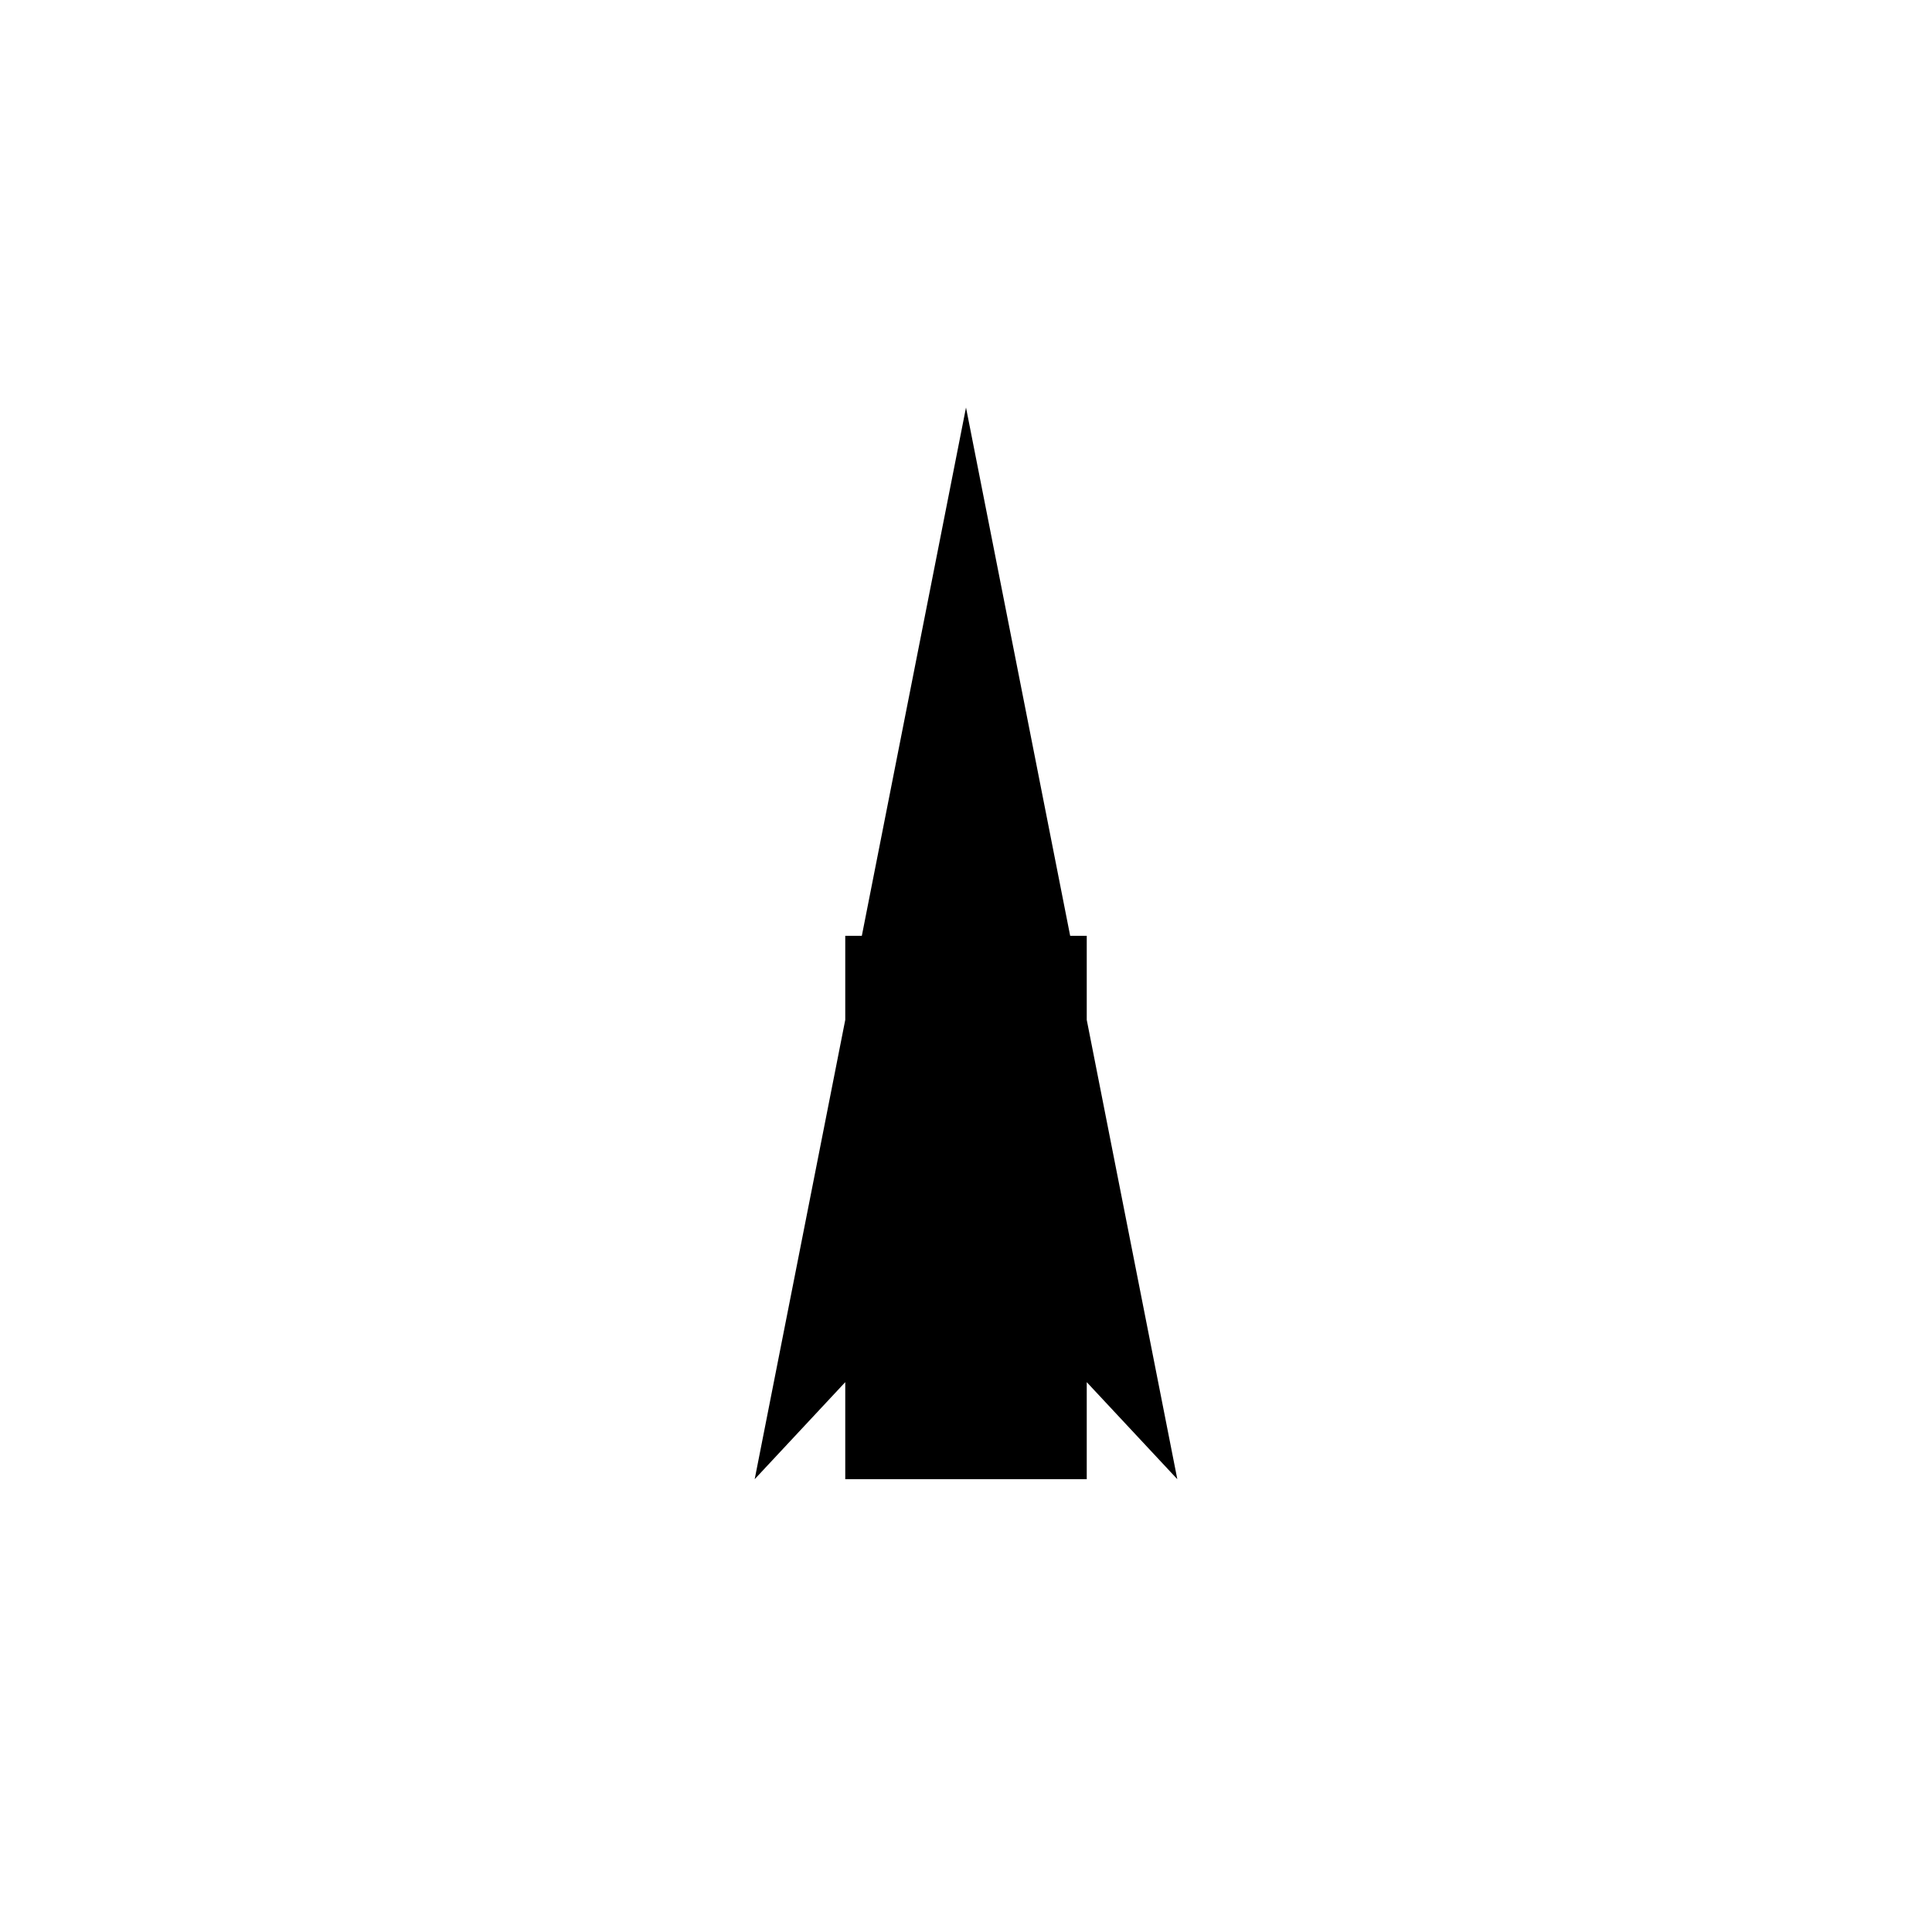
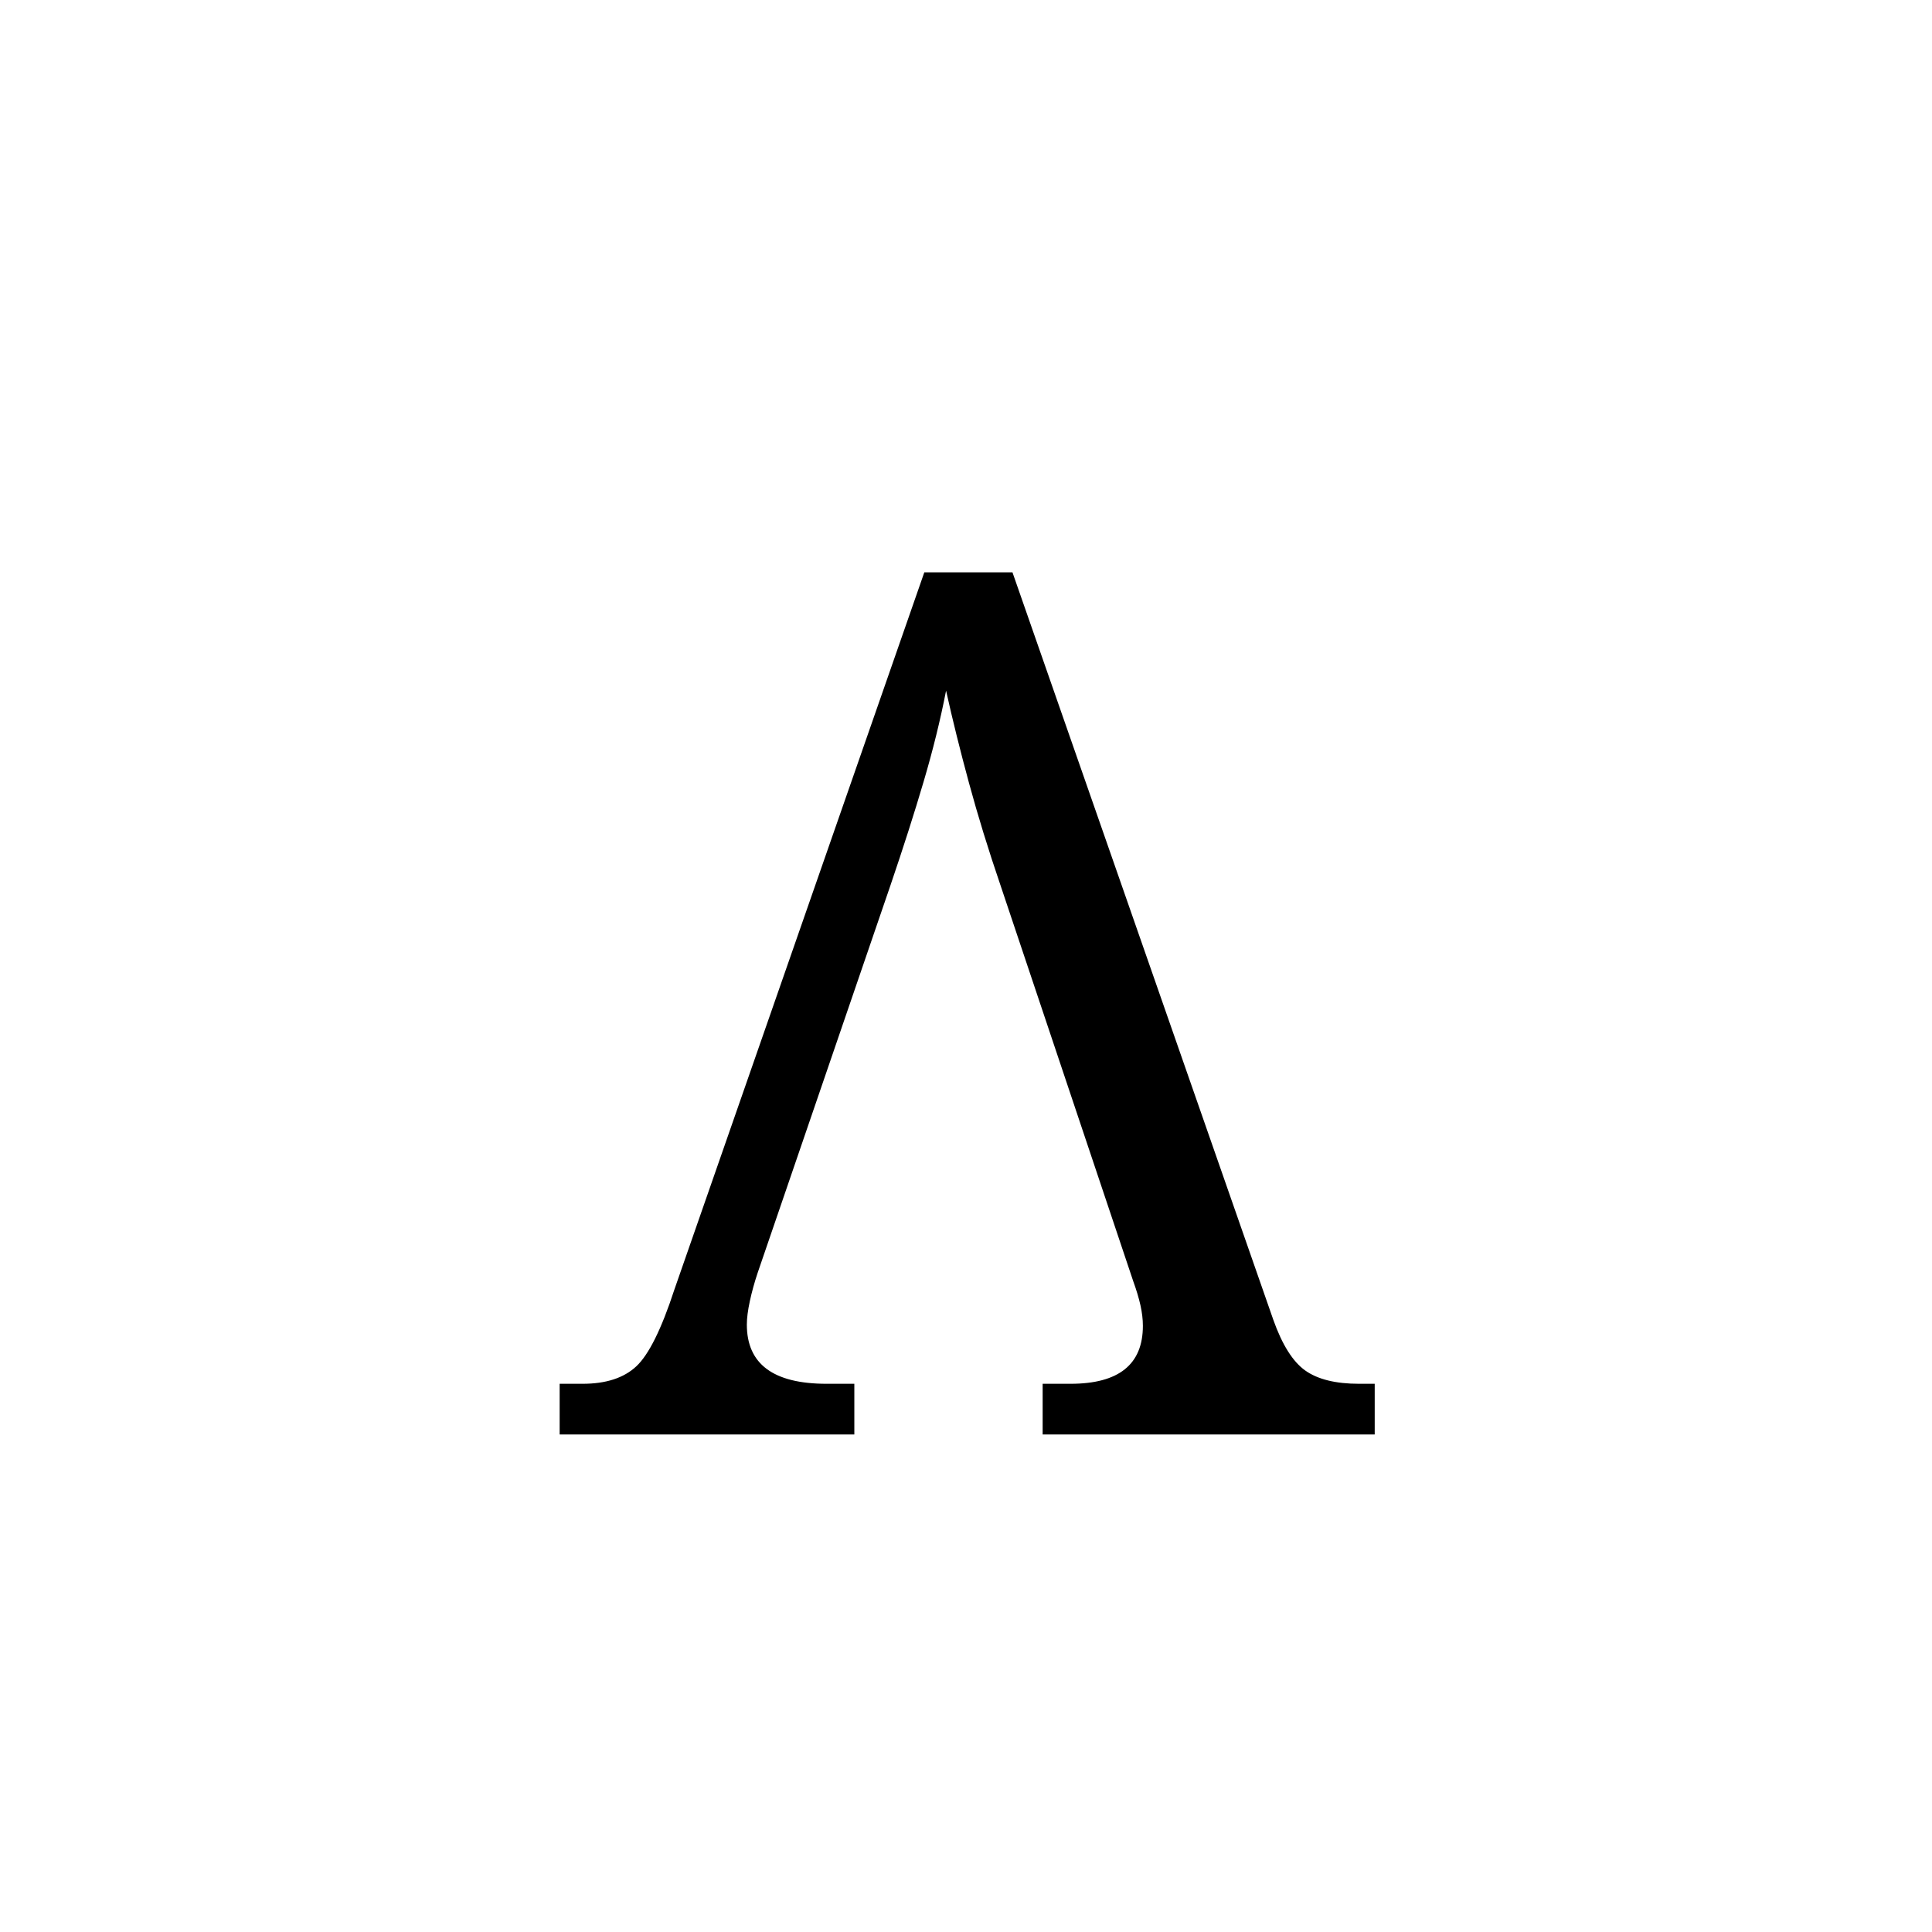
<svg xmlns="http://www.w3.org/2000/svg" viewBox="0 0 512 512" width="512" height="512">
-   <path fill="#000" d="M256 108 L312 392 L256 332 L200 392 Z M224 248 L288 248 L288 392 L224 392 Z" />
+   <text x="256" y="256" text-anchor="middle" dominant-baseline="central" font-size="320" font-family="serif" fill="#000">Λ</text>
</svg>
